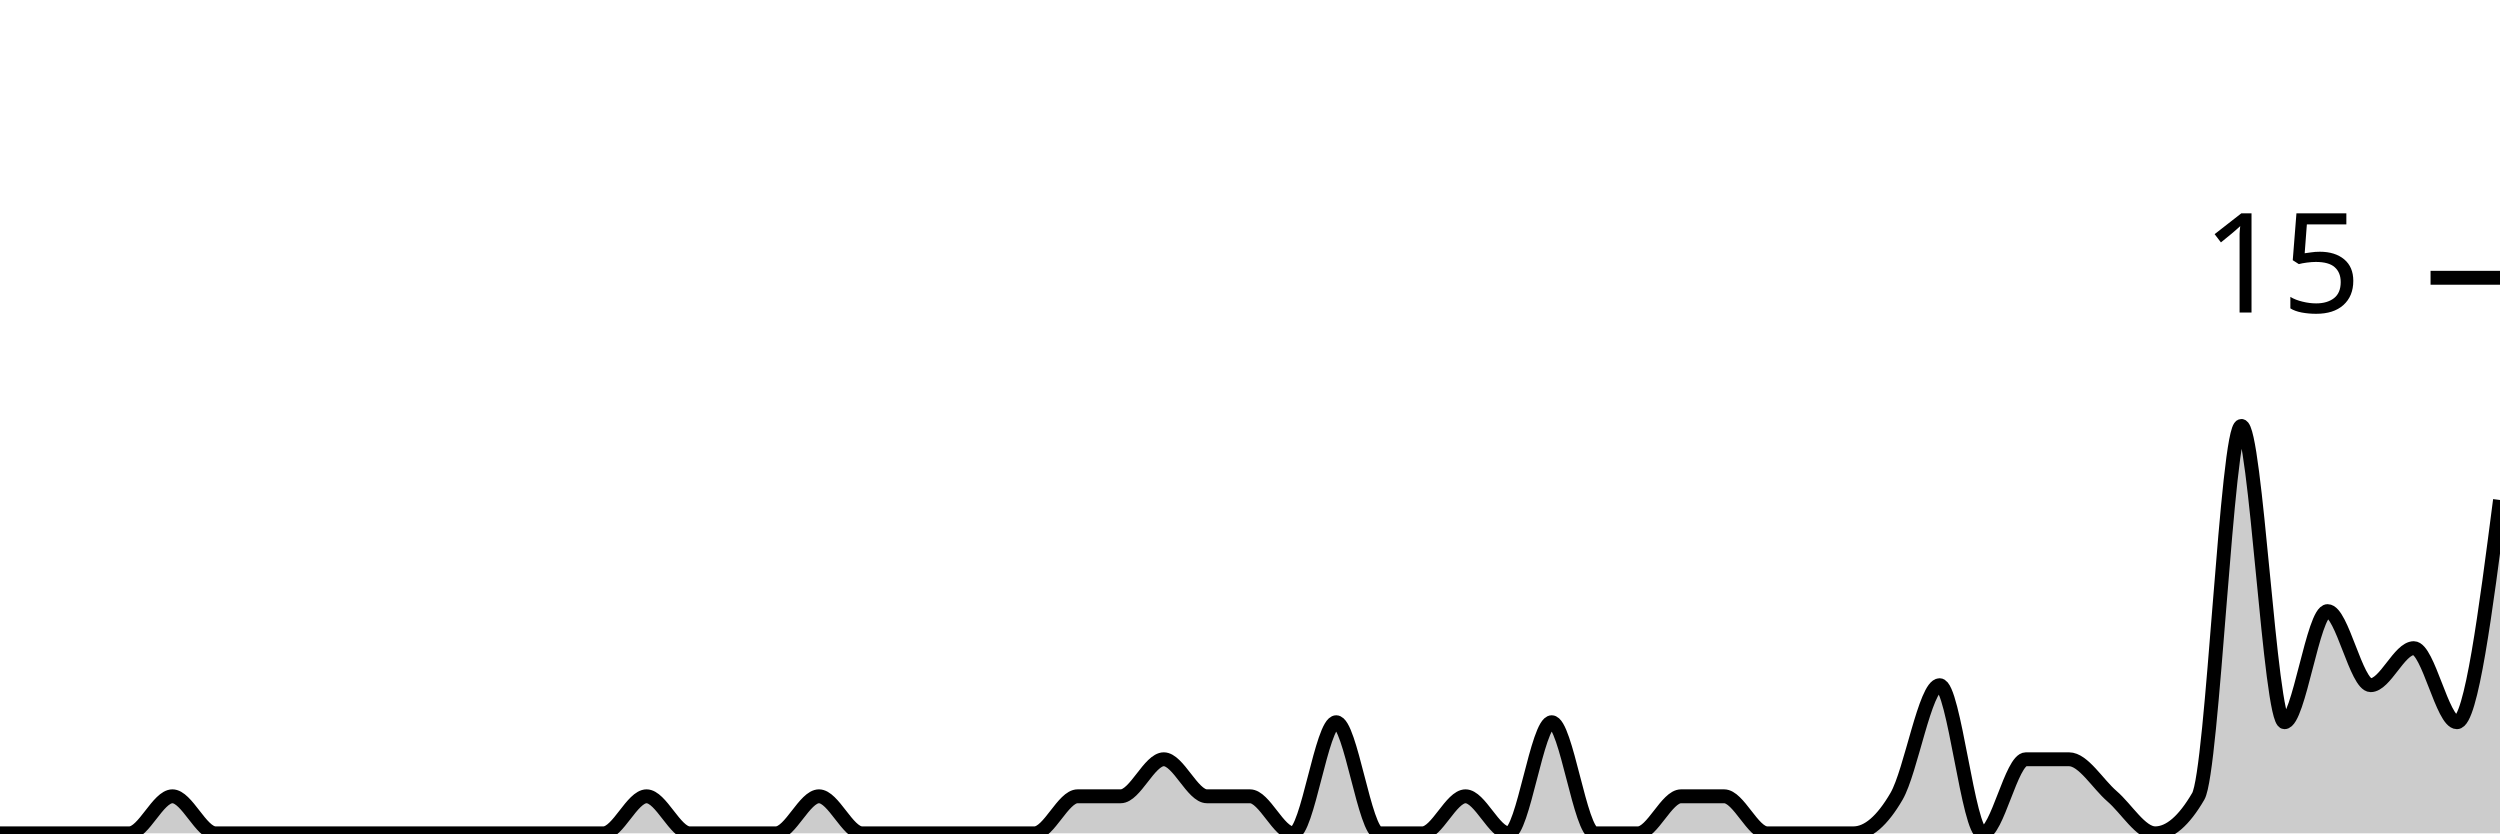
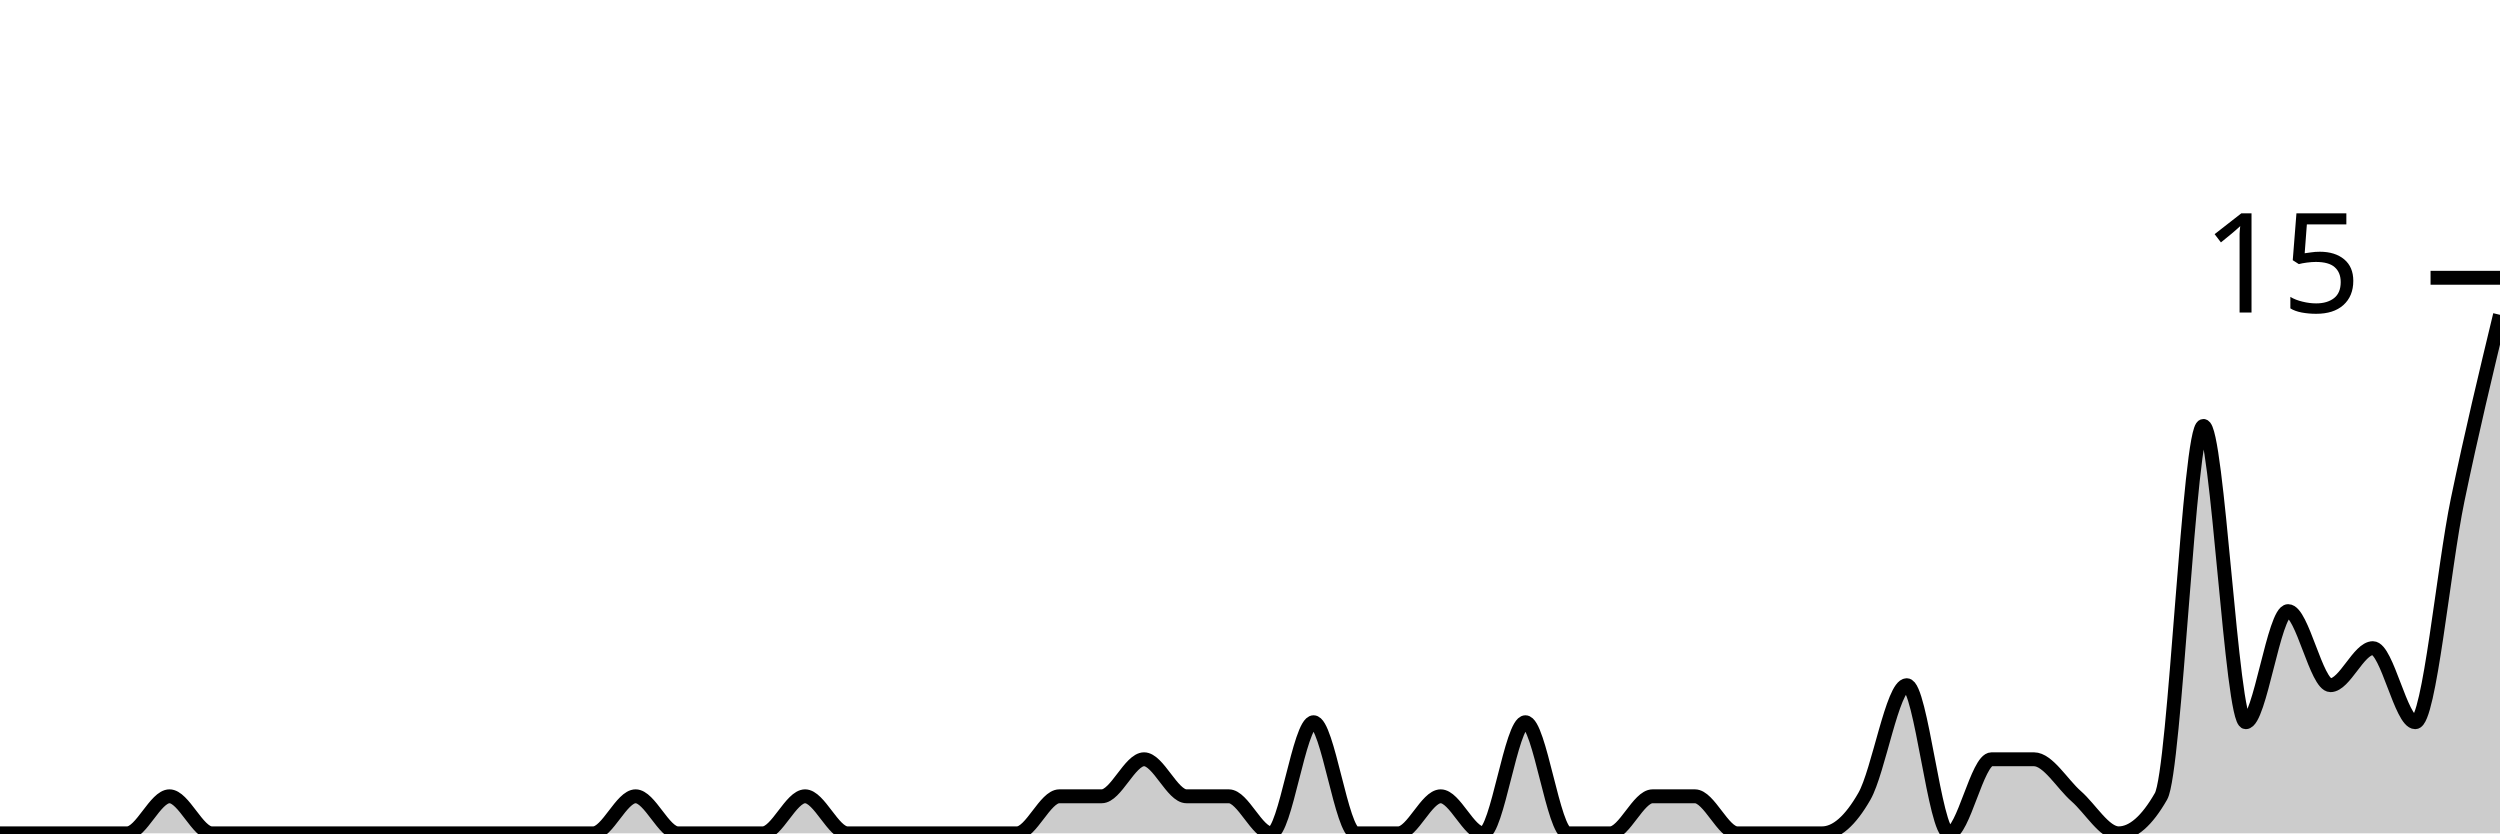
<svg xmlns="http://www.w3.org/2000/svg" viewBox="0 0 180 60">
  <g transform="translate(0,20)">
-     <path class="area" fill="rgba(0, 0, 0, 0.2)" d="M0,40C1.034,40,2.069,40,3.103,40C4.138,40,5.172,40,6.207,40C7.241,40,8.276,40,9.31,40C10.345,40,11.379,37.333,12.414,37.333C13.448,37.333,14.483,40,15.517,40C16.552,40,17.586,40,18.621,40C19.655,40,20.69,40,21.724,40C22.759,40,23.793,40,24.828,40C25.862,40,26.897,40,27.931,40C28.966,40,30,40,31.034,40C32.069,40,33.103,40,34.138,40C35.172,40,36.207,40,37.241,40C38.276,40,39.31,40,40.345,40C41.379,40,42.414,40,43.448,40C44.483,40,45.517,37.333,46.552,37.333C47.586,37.333,48.621,40,49.655,40C50.69,40,51.724,40,52.759,40C53.793,40,54.828,40,55.862,40C56.897,40,57.931,37.333,58.966,37.333C60,37.333,61.034,40,62.069,40C63.103,40,64.138,40,65.172,40C66.207,40,67.241,40,68.276,40C69.31,40,70.345,40,71.379,40C72.414,40,73.448,40,74.483,40C75.517,40,76.552,37.333,77.586,37.333C78.621,37.333,79.655,37.333,80.69,37.333C81.724,37.333,82.759,34.667,83.793,34.667C84.828,34.667,85.862,37.333,86.897,37.333C87.931,37.333,88.966,37.333,90,37.333C91.034,37.333,92.069,40,93.103,40C94.138,40,95.172,32,96.207,32C97.241,32,98.276,40,99.31,40C100.345,40,101.379,40,102.414,40C103.448,40,104.483,37.333,105.517,37.333C106.552,37.333,107.586,40,108.621,40C109.655,40,110.69,32,111.724,32C112.759,32,113.793,40,114.828,40C115.862,40,116.897,40,117.931,40C118.966,40,120,37.333,121.034,37.333C122.069,37.333,123.103,37.333,124.138,37.333C125.172,37.333,126.207,40,127.241,40C128.276,40,129.31,40,130.345,40C131.379,40,132.414,40,133.448,40C134.483,40,135.517,39.111,136.552,37.333C137.586,35.556,138.621,29.333,139.655,29.333C140.69,29.333,141.724,40,142.759,40C143.793,40,144.828,34.667,145.862,34.667C146.897,34.667,147.931,34.667,148.966,34.667C150,34.667,151.034,36.444,152.069,37.333C153.103,38.222,154.138,40,155.172,40C156.207,40,157.241,39.111,158.276,37.333C159.31,35.556,160.345,10.667,161.379,10.667C162.414,10.667,163.448,32,164.483,32C165.517,32,166.552,24,167.586,24C168.621,24,169.655,29.333,170.69,29.333C171.724,29.333,172.759,26.667,173.793,26.667C174.828,26.667,175.862,32,176.897,32C177.931,32,178.966,24,180,16L180,40C178.966,40,177.931,40,176.897,40C175.862,40,174.828,40,173.793,40C172.759,40,171.724,40,170.69,40C169.655,40,168.621,40,167.586,40C166.552,40,165.517,40,164.483,40C163.448,40,162.414,40,161.379,40C160.345,40,159.31,40,158.276,40C157.241,40,156.207,40,155.172,40C154.138,40,153.103,40,152.069,40C151.034,40,150,40,148.966,40C147.931,40,146.897,40,145.862,40C144.828,40,143.793,40,142.759,40C141.724,40,140.69,40,139.655,40C138.621,40,137.586,40,136.552,40C135.517,40,134.483,40,133.448,40C132.414,40,131.379,40,130.345,40C129.31,40,128.276,40,127.241,40C126.207,40,125.172,40,124.138,40C123.103,40,122.069,40,121.034,40C120,40,118.966,40,117.931,40C116.897,40,115.862,40,114.828,40C113.793,40,112.759,40,111.724,40C110.69,40,109.655,40,108.621,40C107.586,40,106.552,40,105.517,40C104.483,40,103.448,40,102.414,40C101.379,40,100.345,40,99.31,40C98.276,40,97.241,40,96.207,40C95.172,40,94.138,40,93.103,40C92.069,40,91.034,40,90,40C88.966,40,87.931,40,86.897,40C85.862,40,84.828,40,83.793,40C82.759,40,81.724,40,80.69,40C79.655,40,78.621,40,77.586,40C76.552,40,75.517,40,74.483,40C73.448,40,72.414,40,71.379,40C70.345,40,69.31,40,68.276,40C67.241,40,66.207,40,65.172,40C64.138,40,63.103,40,62.069,40C61.034,40,60,40,58.966,40C57.931,40,56.897,40,55.862,40C54.828,40,53.793,40,52.759,40C51.724,40,50.69,40,49.655,40C48.621,40,47.586,40,46.552,40C45.517,40,44.483,40,43.448,40C42.414,40,41.379,40,40.345,40C39.31,40,38.276,40,37.241,40C36.207,40,35.172,40,34.138,40C33.103,40,32.069,40,31.034,40C30,40,28.966,40,27.931,40C26.897,40,25.862,40,24.828,40C23.793,40,22.759,40,21.724,40C20.69,40,19.655,40,18.621,40C17.586,40,16.552,40,15.517,40C14.483,40,13.448,40,12.414,40C11.379,40,10.345,40,9.31,40C8.276,40,7.241,40,6.207,40C5.172,40,4.138,40,3.103,40C2.069,40,1.034,40,0,40Z" />
-     <path class="line" stroke="black" fill="none" d="M0,40C1.034,40,2.069,40,3.103,40C4.138,40,5.172,40,6.207,40C7.241,40,8.276,40,9.31,40C10.345,40,11.379,37.333,12.414,37.333C13.448,37.333,14.483,40,15.517,40C16.552,40,17.586,40,18.621,40C19.655,40,20.69,40,21.724,40C22.759,40,23.793,40,24.828,40C25.862,40,26.897,40,27.931,40C28.966,40,30,40,31.034,40C32.069,40,33.103,40,34.138,40C35.172,40,36.207,40,37.241,40C38.276,40,39.31,40,40.345,40C41.379,40,42.414,40,43.448,40C44.483,40,45.517,37.333,46.552,37.333C47.586,37.333,48.621,40,49.655,40C50.69,40,51.724,40,52.759,40C53.793,40,54.828,40,55.862,40C56.897,40,57.931,37.333,58.966,37.333C60,37.333,61.034,40,62.069,40C63.103,40,64.138,40,65.172,40C66.207,40,67.241,40,68.276,40C69.31,40,70.345,40,71.379,40C72.414,40,73.448,40,74.483,40C75.517,40,76.552,37.333,77.586,37.333C78.621,37.333,79.655,37.333,80.69,37.333C81.724,37.333,82.759,34.667,83.793,34.667C84.828,34.667,85.862,37.333,86.897,37.333C87.931,37.333,88.966,37.333,90,37.333C91.034,37.333,92.069,40,93.103,40C94.138,40,95.172,32,96.207,32C97.241,32,98.276,40,99.31,40C100.345,40,101.379,40,102.414,40C103.448,40,104.483,37.333,105.517,37.333C106.552,37.333,107.586,40,108.621,40C109.655,40,110.69,32,111.724,32C112.759,32,113.793,40,114.828,40C115.862,40,116.897,40,117.931,40C118.966,40,120,37.333,121.034,37.333C122.069,37.333,123.103,37.333,124.138,37.333C125.172,37.333,126.207,40,127.241,40C128.276,40,129.31,40,130.345,40C131.379,40,132.414,40,133.448,40C134.483,40,135.517,39.111,136.552,37.333C137.586,35.556,138.621,29.333,139.655,29.333C140.69,29.333,141.724,40,142.759,40C143.793,40,144.828,34.667,145.862,34.667C146.897,34.667,147.931,34.667,148.966,34.667C150,34.667,151.034,36.444,152.069,37.333C153.103,38.222,154.138,40,155.172,40C156.207,40,157.241,39.111,158.276,37.333C159.31,35.556,160.345,10.667,161.379,10.667C162.414,10.667,163.448,32,164.483,32C165.517,32,166.552,24,167.586,24C168.621,24,169.655,29.333,170.69,29.333C171.724,29.333,172.759,26.667,173.793,26.667C174.828,26.667,175.862,32,176.897,32C177.931,32,178.966,24,180,16" />
+     <path class="area" fill="rgba(0, 0, 0, 0.2)" d="M0,40C1.017,40,2.034,40,3.051,40C4.068,40,5.085,40,6.102,40C7.119,40,8.136,40,9.153,40C10.169,40,11.186,37.333,12.203,37.333C13.22,37.333,14.237,40,15.254,40C16.271,40,17.288,40,18.305,40C19.322,40,20.339,40,21.356,40C22.373,40,23.39,40,24.407,40C25.424,40,26.441,40,27.458,40C28.475,40,29.492,40,30.508,40C31.525,40,32.542,40,33.559,40C34.576,40,35.593,40,36.61,40C37.627,40,38.644,40,39.661,40C40.678,40,41.695,40,42.712,40C43.729,40,44.746,37.333,45.763,37.333C46.78,37.333,47.797,40,48.814,40C49.831,40,50.847,40,51.864,40C52.881,40,53.898,40,54.915,40C55.932,40,56.949,37.333,57.966,37.333C58.983,37.333,60,40,61.017,40C62.034,40,63.051,40,64.068,40C65.085,40,66.102,40,67.119,40C68.136,40,69.153,40,70.169,40C71.186,40,72.203,40,73.22,40C74.237,40,75.254,37.333,76.271,37.333C77.288,37.333,78.305,37.333,79.322,37.333C80.339,37.333,81.356,34.667,82.373,34.667C83.39,34.667,84.407,37.333,85.424,37.333C86.441,37.333,87.458,37.333,88.475,37.333C89.492,37.333,90.508,40,91.525,40C92.542,40,93.559,32,94.576,32C95.593,32,96.61,40,97.627,40C98.644,40,99.661,40,100.678,40C101.695,40,102.712,37.333,103.729,37.333C104.746,37.333,105.763,40,106.78,40C107.797,40,108.814,32,109.831,32C110.847,32,111.864,40,112.881,40C113.898,40,114.915,40,115.932,40C116.949,40,117.966,37.333,118.983,37.333C120,37.333,121.017,37.333,122.034,37.333C123.051,37.333,124.068,40,125.085,40C126.102,40,127.119,40,128.136,40C129.153,40,130.169,40,131.186,40C132.203,40,133.22,39.111,134.237,37.333C135.254,35.556,136.271,29.333,137.288,29.333C138.305,29.333,139.322,40,140.339,40C141.356,40,142.373,34.667,143.39,34.667C144.407,34.667,145.424,34.667,146.441,34.667C147.458,34.667,148.475,36.444,149.492,37.333C150.508,38.222,151.525,40,152.542,40C153.559,40,154.576,39.111,155.593,37.333C156.61,35.556,157.627,10.667,158.644,10.667C159.661,10.667,160.678,32,161.695,32C162.712,32,163.729,24,164.746,24C165.763,24,166.78,29.333,167.797,29.333C168.814,29.333,169.831,26.667,170.847,26.667C171.864,26.667,172.881,32,173.898,32C174.915,32,175.932,20.889,176.949,16C177.966,11.111,178.983,6.889,180,2.667L180,40C178.983,40,177.966,40,176.949,40C175.932,40,174.915,40,173.898,40C172.881,40,171.864,40,170.847,40C169.831,40,168.814,40,167.797,40C166.78,40,165.763,40,164.746,40C163.729,40,162.712,40,161.695,40C160.678,40,159.661,40,158.644,40C157.627,40,156.61,40,155.593,40C154.576,40,153.559,40,152.542,40C151.525,40,150.508,40,149.492,40C148.475,40,147.458,40,146.441,40C145.424,40,144.407,40,143.39,40C142.373,40,141.356,40,140.339,40C139.322,40,138.305,40,137.288,40C136.271,40,135.254,40,134.237,40C133.22,40,132.203,40,131.186,40C130.169,40,129.153,40,128.136,40C127.119,40,126.102,40,125.085,40C124.068,40,123.051,40,122.034,40C121.017,40,120,40,118.983,40C117.966,40,116.949,40,115.932,40C114.915,40,113.898,40,112.881,40C111.864,40,110.847,40,109.831,40C108.814,40,107.797,40,106.78,40C105.763,40,104.746,40,103.729,40C102.712,40,101.695,40,100.678,40C99.661,40,98.644,40,97.627,40C96.61,40,95.593,40,94.576,40C93.559,40,92.542,40,91.525,40C90.508,40,89.492,40,88.475,40C87.458,40,86.441,40,85.424,40C84.407,40,83.39,40,82.373,40C81.356,40,80.339,40,79.322,40C78.305,40,77.288,40,76.271,40C75.254,40,74.237,40,73.22,40C72.203,40,71.186,40,70.169,40C69.153,40,68.136,40,67.119,40C66.102,40,65.085,40,64.068,40C63.051,40,62.034,40,61.017,40C60,40,58.983,40,57.966,40C56.949,40,55.932,40,54.915,40C53.898,40,52.881,40,51.864,40C50.847,40,49.831,40,48.814,40C47.797,40,46.78,40,45.763,40C44.746,40,43.729,40,42.712,40C41.695,40,40.678,40,39.661,40C38.644,40,37.627,40,36.61,40C35.593,40,34.576,40,33.559,40C32.542,40,31.525,40,30.508,40C29.492,40,28.475,40,27.458,40C26.441,40,25.424,40,24.407,40C23.39,40,22.373,40,21.356,40C20.339,40,19.322,40,18.305,40C17.288,40,16.271,40,15.254,40C14.237,40,13.22,40,12.203,40C11.186,40,10.169,40,9.153,40C8.136,40,7.119,40,6.102,40C5.085,40,4.068,40,3.051,40C2.034,40,1.017,40,0,40Z" />
+     <path class="line" stroke="black" fill="none" d="M0,40C1.017,40,2.034,40,3.051,40C4.068,40,5.085,40,6.102,40C7.119,40,8.136,40,9.153,40C10.169,40,11.186,37.333,12.203,37.333C13.22,37.333,14.237,40,15.254,40C16.271,40,17.288,40,18.305,40C19.322,40,20.339,40,21.356,40C22.373,40,23.39,40,24.407,40C25.424,40,26.441,40,27.458,40C28.475,40,29.492,40,30.508,40C31.525,40,32.542,40,33.559,40C34.576,40,35.593,40,36.61,40C37.627,40,38.644,40,39.661,40C40.678,40,41.695,40,42.712,40C43.729,40,44.746,37.333,45.763,37.333C46.78,37.333,47.797,40,48.814,40C49.831,40,50.847,40,51.864,40C52.881,40,53.898,40,54.915,40C55.932,40,56.949,37.333,57.966,37.333C58.983,37.333,60,40,61.017,40C62.034,40,63.051,40,64.068,40C65.085,40,66.102,40,67.119,40C68.136,40,69.153,40,70.169,40C71.186,40,72.203,40,73.22,40C74.237,40,75.254,37.333,76.271,37.333C77.288,37.333,78.305,37.333,79.322,37.333C80.339,37.333,81.356,34.667,82.373,34.667C83.39,34.667,84.407,37.333,85.424,37.333C86.441,37.333,87.458,37.333,88.475,37.333C89.492,37.333,90.508,40,91.525,40C92.542,40,93.559,32,94.576,32C95.593,32,96.61,40,97.627,40C98.644,40,99.661,40,100.678,40C101.695,40,102.712,37.333,103.729,37.333C104.746,37.333,105.763,40,106.78,40C107.797,40,108.814,32,109.831,32C110.847,32,111.864,40,112.881,40C113.898,40,114.915,40,115.932,40C116.949,40,117.966,37.333,118.983,37.333C120,37.333,121.017,37.333,122.034,37.333C123.051,37.333,124.068,40,125.085,40C126.102,40,127.119,40,128.136,40C129.153,40,130.169,40,131.186,40C132.203,40,133.22,39.111,134.237,37.333C135.254,35.556,136.271,29.333,137.288,29.333C138.305,29.333,139.322,40,140.339,40C141.356,40,142.373,34.667,143.39,34.667C144.407,34.667,145.424,34.667,146.441,34.667C147.458,34.667,148.475,36.444,149.492,37.333C150.508,38.222,151.525,40,152.542,40C153.559,40,154.576,39.111,155.593,37.333C156.61,35.556,157.627,10.667,158.644,10.667C159.661,10.667,160.678,32,161.695,32C162.712,32,163.729,24,164.746,24C165.763,24,166.78,29.333,167.797,29.333C168.814,29.333,169.831,26.667,170.847,26.667C171.864,26.667,172.881,32,173.898,32C174.915,32,175.932,20.889,176.949,16C177.966,11.111,178.983,6.889,180,2.667" />
    <path class="axis-ceiling" stroke-width="1" stroke="black" fill="none" d="M175,0L180,0" />
    <text class="axis-ceiling-label" font-family="sans-serif" text-anchor="end" font-size="10px" x="170" y="2.5">15</text>
  </g>
</svg>
